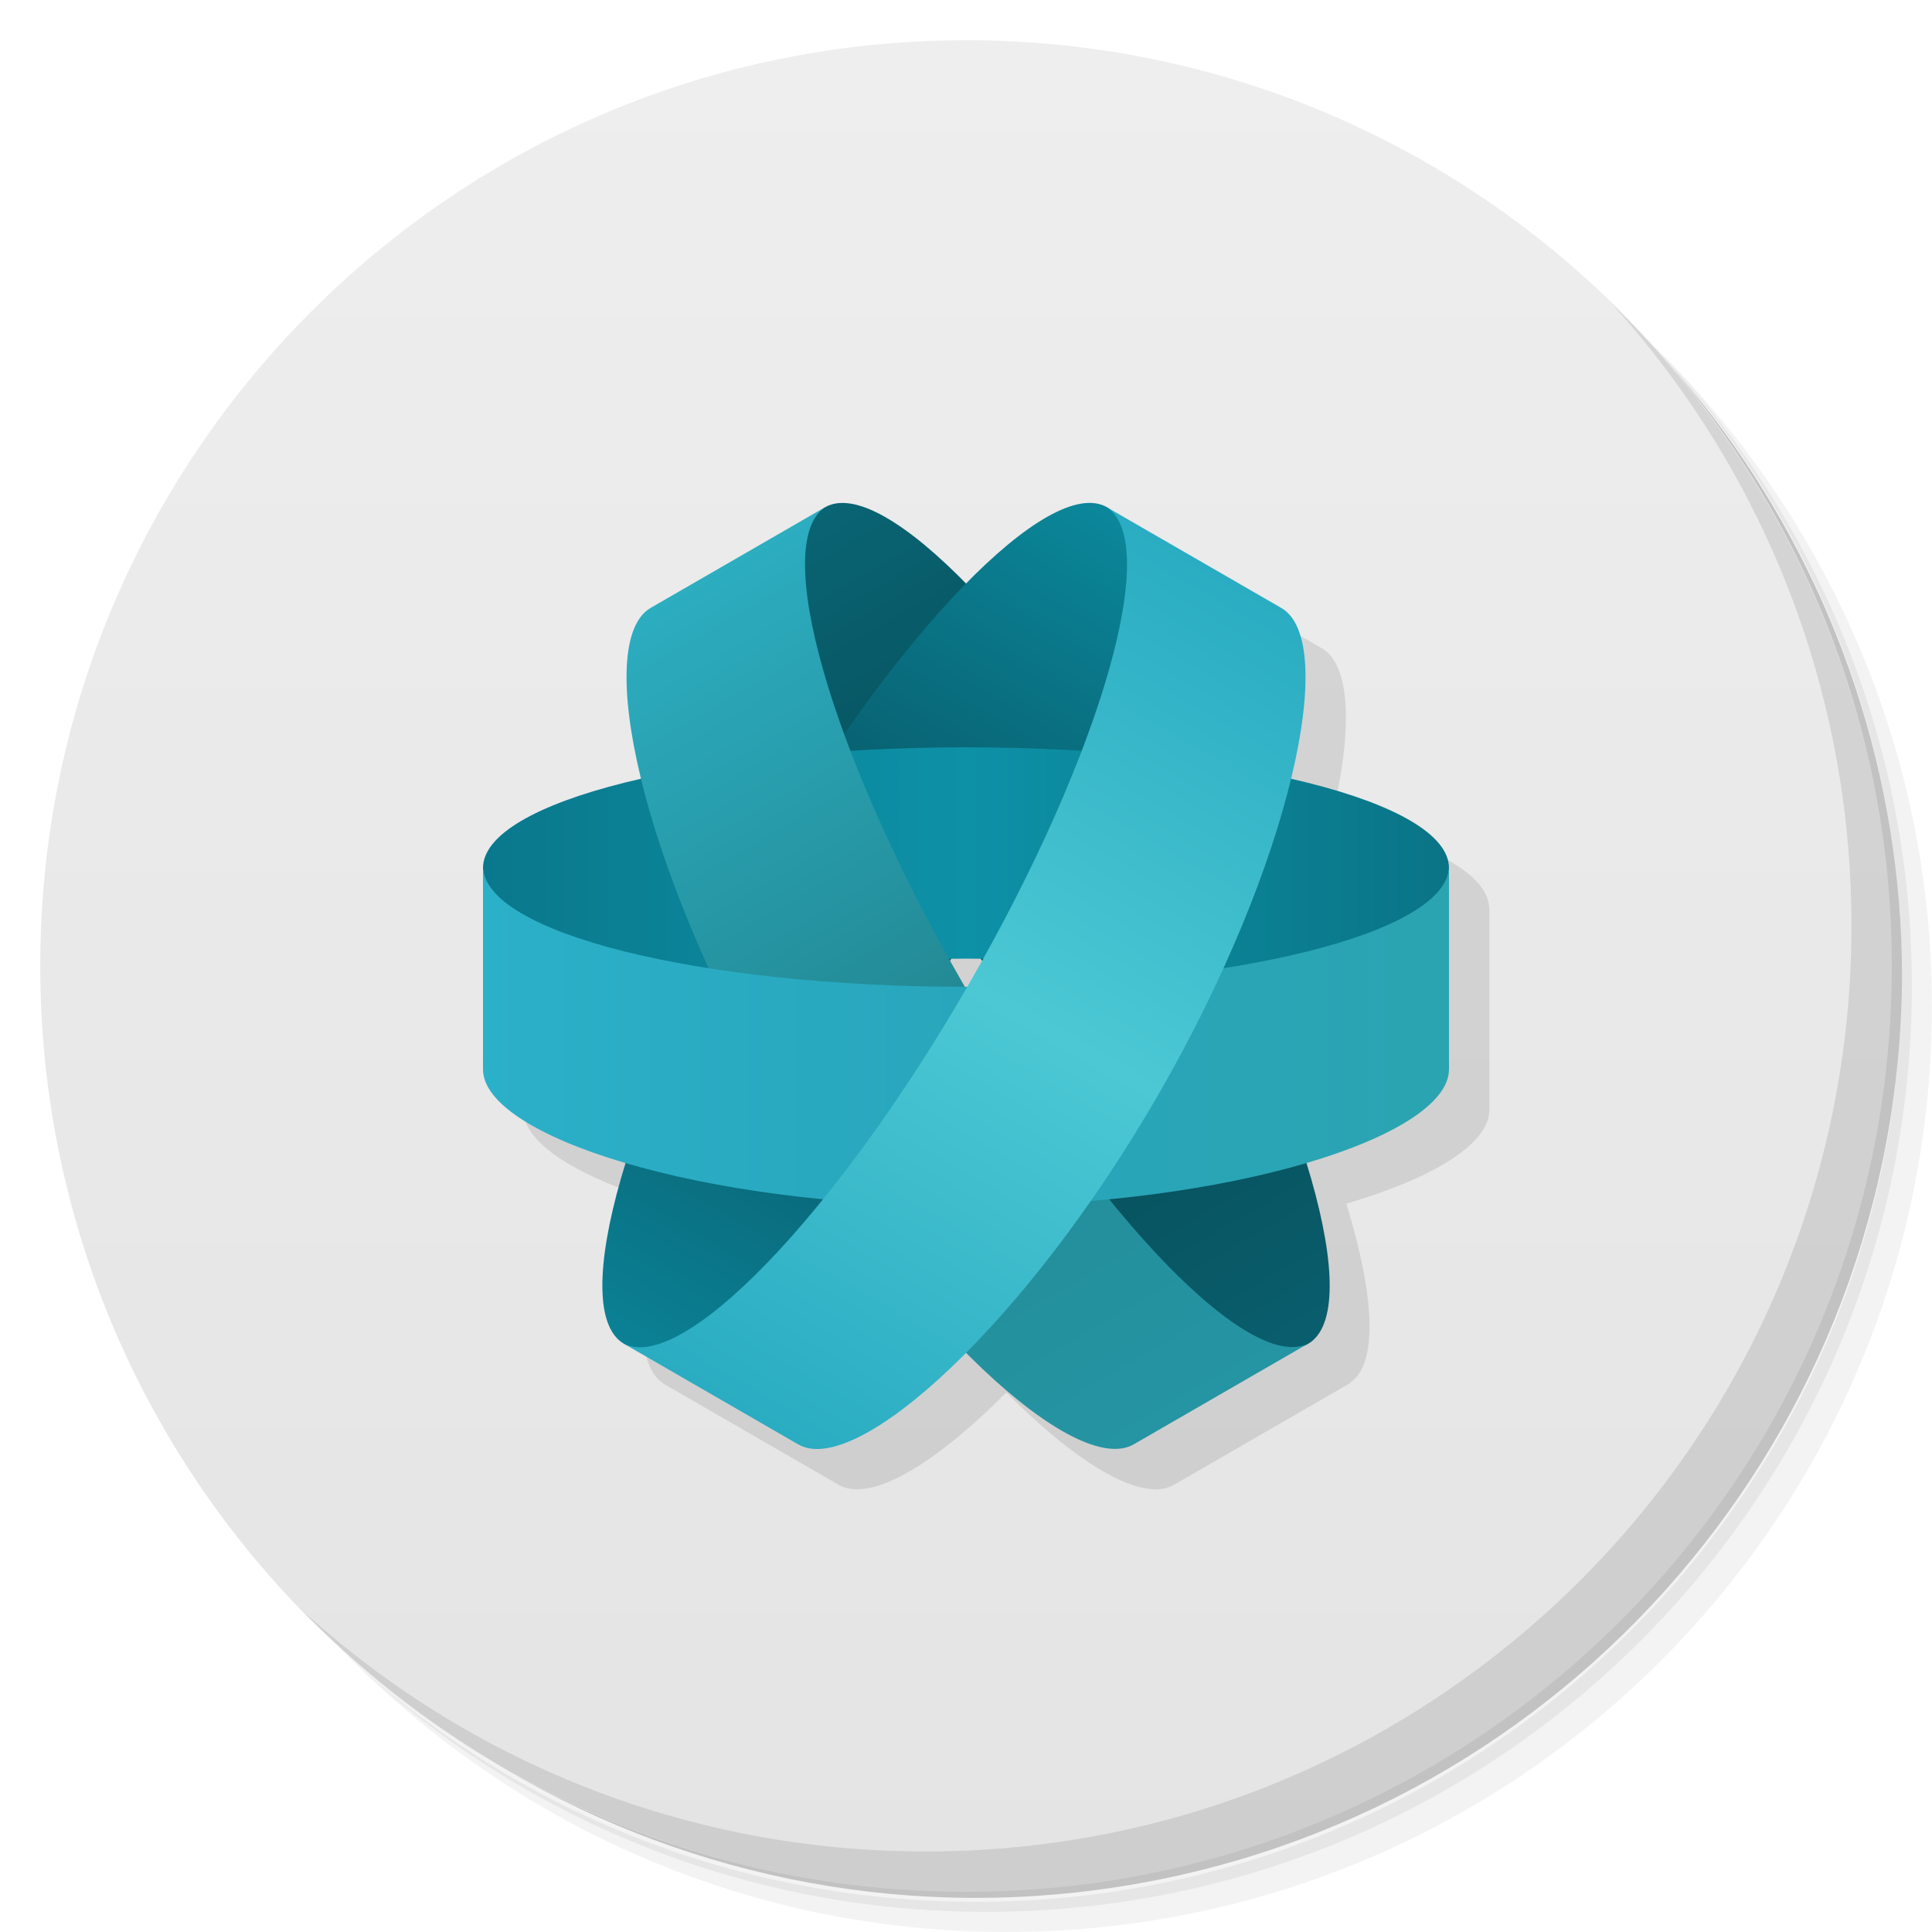
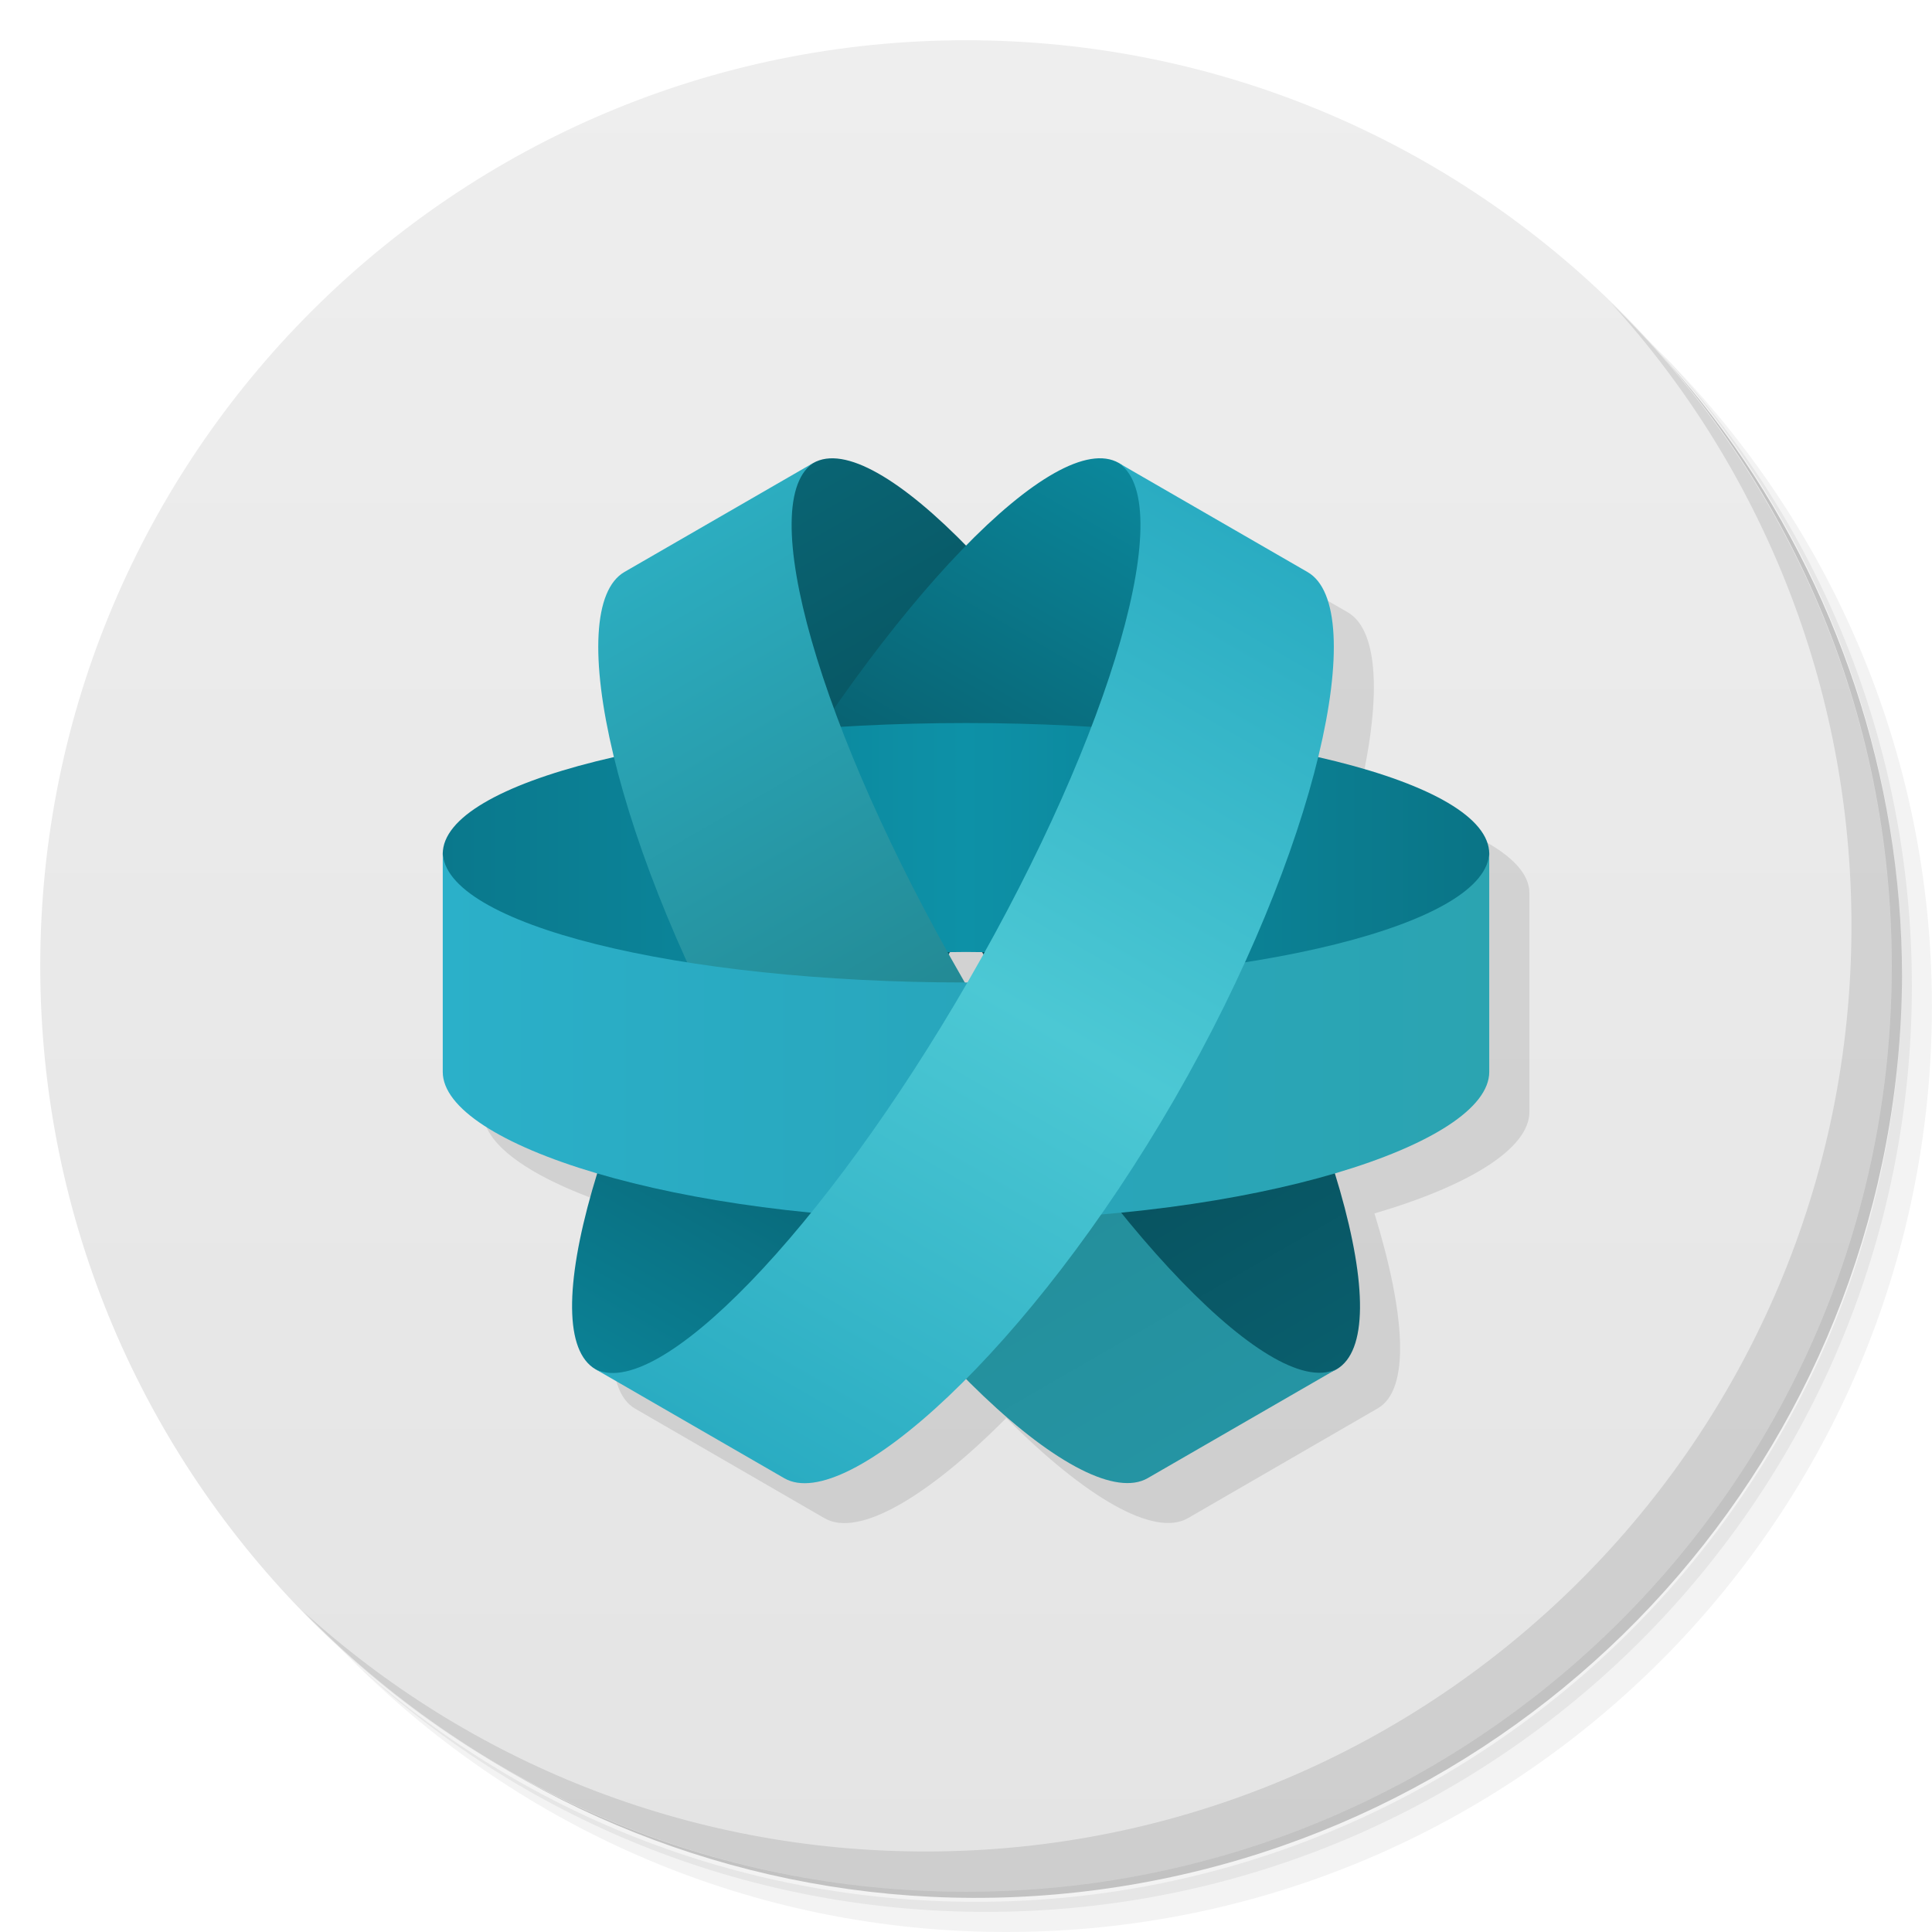
<svg xmlns="http://www.w3.org/2000/svg" viewBox="0 0 48 48">
  <defs>
    <linearGradient id="linearGradient3764" x1="1" x2="47" gradientUnits="userSpaceOnUse" gradientTransform="matrix(0,-1,1,0,-1.5e-6,48)">
      <stop style="stop-color:#e4e4e4;stop-opacity:1" />
      <stop offset="1" style="stop-color:#eee;stop-opacity:1" />
    </linearGradient>
    <linearGradient id="linearGradient4360" gradientUnits="userSpaceOnUse" gradientTransform="matrix(0.5,0.8660254,-0.8660254,0.5,14.17428,-20.33804)" x1="24" x2="48">
      <stop style="stop-color:#096473;stop-opacity:1" />
      <stop offset="0.5" style="stop-color:#074853;stop-opacity:1" />
      <stop offset="1" style="stop-color:#095e6d;stop-opacity:1" />
    </linearGradient>
    <linearGradient id="linearGradient4501-5" gradientUnits="userSpaceOnUse" gradientTransform="matrix(0.5,-0.8660254,0.8660254,0.5,-7.055635,42.01579)" x1="24" x2="48">
      <stop style="stop-color:#0b8195;stop-opacity:1" />
      <stop offset="0.5" style="stop-color:#075361;stop-opacity:1" />
      <stop offset="1" style="stop-color:#0b879b;stop-opacity:1" />
    </linearGradient>
    <linearGradient id="linearGradient4438-4" x1="24" x2="48" gradientUnits="userSpaceOnUse" gradientTransform="translate(-14.44068,4.725782)">
      <stop style="stop-color:#0a788c;stop-opacity:1" />
      <stop offset="0.5" style="stop-color:#0d91a7;stop-opacity:1" />
      <stop offset="1" style="stop-color:#0a7486;stop-opacity:1" />
    </linearGradient>
    <linearGradient id="linearGradient4362" gradientUnits="userSpaceOnUse" gradientTransform="matrix(0.5,0.8660254,-0.8660254,0.5,14.17428,-20.33804)" x1="24" x2="48">
      <stop style="stop-color:#2cadc0;stop-opacity:1" />
      <stop offset="0.5" style="stop-color:#238a95;stop-opacity:1" />
      <stop offset="1" style="stop-color:#2594a3;stop-opacity:1" />
    </linearGradient>
    <linearGradient id="linearGradient4428-9" x1="24" x2="48" gradientUnits="userSpaceOnUse" gradientTransform="translate(-14.44068,4.725782)">
      <stop style="stop-color:#2bb0c9;stop-opacity:1" />
      <stop offset="0.5" style="stop-color:#28a6bc;stop-opacity:1" />
      <stop offset="1" style="stop-color:#2ba4b1;stop-opacity:1" />
    </linearGradient>
    <linearGradient id="linearGradient4499-9" gradientUnits="userSpaceOnUse" gradientTransform="matrix(0.5,-0.8660254,0.8660254,0.5,-7.055635,42.01579)" x1="24" x2="48">
      <stop style="stop-color:#2aacc2;stop-opacity:1" />
      <stop offset="0.5" style="stop-color:#4cc8d4;stop-opacity:1" />
      <stop offset="1" style="stop-color:#2aacc2;stop-opacity:1" />
    </linearGradient>
  </defs>
  <g>
    <path d="m 36.31 5 c 5.859 4.062 9.688 10.831 9.688 18.5 c 0 12.426 -10.07 22.5 -22.5 22.5 c -7.669 0 -14.438 -3.828 -18.5 -9.688 c 1.037 1.822 2.306 3.499 3.781 4.969 c 4.085 3.712 9.514 5.969 15.469 5.969 c 12.703 0 23 -10.298 23 -23 c 0 -5.954 -2.256 -11.384 -5.969 -15.469 c -1.469 -1.475 -3.147 -2.744 -4.969 -3.781 z m 4.969 3.781 c 3.854 4.113 6.219 9.637 6.219 15.719 c 0 12.703 -10.297 23 -23 23 c -6.081 0 -11.606 -2.364 -15.719 -6.219 c 4.16 4.144 9.883 6.719 16.219 6.719 c 12.703 0 23 -10.298 23 -23 c 0 -6.335 -2.575 -12.06 -6.719 -16.219 z" style="opacity:0.05" />
    <path d="m 41.28 8.781 c 3.712 4.085 5.969 9.514 5.969 15.469 c 0 12.703 -10.297 23 -23 23 c -5.954 0 -11.384 -2.256 -15.469 -5.969 c 4.113 3.854 9.637 6.219 15.719 6.219 c 12.703 0 23 -10.298 23 -23 c 0 -6.081 -2.364 -11.606 -6.219 -15.719 z" style="opacity:0.1" />
    <path d="m 31.25 2.375 c 8.615 3.154 14.75 11.417 14.75 21.13 c 0 12.426 -10.07 22.5 -22.5 22.5 c -9.708 0 -17.971 -6.135 -21.12 -14.75 a 23 23 0 0 0 44.875 -7 a 23 23 0 0 0 -16 -21.875 z" style="opacity:0.2" />
  </g>
  <g>
    <path d="m 24 1 c 12.703 0 23 10.297 23 23 c 0 12.703 -10.297 23 -23 23 -12.703 0 -23 -10.297 -23 -23 0 -12.703 10.297 -23 23 -23 z" style="fill:url(#linearGradient3764);fill-opacity:1" />
  </g>
  <g>
    <path d="m 40.03 7.531 c 3.712 4.084 5.969 9.514 5.969 15.469 0 12.703 -10.297 23 -23 23 c -5.954 0 -11.384 -2.256 -15.469 -5.969 4.178 4.291 10.01 6.969 16.469 6.969 c 12.703 0 23 -10.298 23 -23 0 -6.462 -2.677 -12.291 -6.969 -16.469 z" style="opacity:0.1" />
  </g>
-   <g transform="translate(2.440678,7.466675)">
-     <path d="m 19.35 6.04 c -0.099 0.014 -0.189 0.047 -0.273 0.092 0.007 -0.005 0.012 -0.013 0.02 -0.018 l -4.373 2.525 c -0.723 0.418 -0.781 2.032 -0.238 4.262 -2.373 0.543 -3.891 1.316 -3.92 2.182 0 -0.009 -0.006 -0.017 -0.006 -0.025 l 0 5.05 c 0 0.833 1.361 1.686 3.553 2.33 -0.711 2.318 -0.8 4.01 -0.066 4.469 -0.007 -0.004 -0.016 -0.004 -0.023 -0.008 l 0.041 0.023 c 0.001 0 0.001 0.002 0.002 0.002 0.001 0.001 0.003 0.001 0.004 0.002 l 4.326 2.498 c 0.773 0.447 2.357 -0.478 4.164 -2.295 1.807 1.817 3.391 2.741 4.164 2.295 l 4.33 -2.5 0.002 -0.002 0.041 -0.023 c -0.007 0.004 -0.016 0.004 -0.023 0.008 0.733 -0.457 0.645 -2.151 -0.066 -4.469 2.192 -0.644 3.553 -1.497 3.553 -2.33 l 0 -5.05 c 0 0.009 -0.006 0.017 -0.006 0.025 -0.029 -0.866 -1.547 -1.639 -3.92 -2.182 0.543 -2.23 0.485 -3.844 -0.238 -4.262 l -4.33 -2.5 -0.043 -0.025 c 0.008 0.004 0.012 0.013 0.02 0.018 -0.708 -0.379 -1.981 0.378 -3.482 1.908 -1.323 -1.349 -2.471 -2.102 -3.209 -2 z m 3.578 11.332 -0.369 0.686 -0.369 -0.686 z" style="fill:#000;opacity:0.1;fill-opacity:1;stroke:none" />
-     <path d="m 26.652 14.03 c -3.314 -5.74 -7.163 -9.721 -8.598 -8.892 c -0.997 0.576 -0.628 3.391 0.84 6.94 1.044 1.328 2.201 2.826 3.212 4.578 1.01 1.751 1.731 3.503 2.359 5.07 2.339 3.045 4.593 4.773 5.59 4.197 1.435 -0.828 -0.088 -6.153 -3.402 -11.892 z" style="fill:url(#linearGradient4360);opacity:1;fill-opacity:1;stroke:none" />
+   <g transform="matrix(1.083333,0,0,1.083333,0.644417,5.938643)">
+     <path d="m 19.273 5.961 c -0.1 0.014 -0.19 0.046 -0.274 0.092 l -4.349 2.504 c -0.723 0.417 -0.778 2.03 -0.236 4.258 -2.378 0.544 -3.932 1.306 -3.932 2.183 l 0 5.02 c 0 0.833 1.361 1.685 3.553 2.329 -0.713 2.319 -0.816 4.04 -0.067 4.475 l 4.347 2.515 c 0.774 0.448 2.359 -0.479 4.168 -2.299 1.808 1.818 3.393 2.744 4.166 2.297 l 4.356 -2.52 c 0.745 -0.431 0.633 -2.156 -0.078 -4.468 2.192 -0.644 3.553 -1.496 3.553 -2.329 l 0 -5.02 c 0 -0.868 -1.552 -1.638 -3.929 -2.181 0.542 -2.228 0.485 -3.84 -0.238 -4.257 l -4.356 -2.511 c -0.693 -0.4 -1.979 0.385 -3.476 1.911 -1.323 -1.348 -2.473 -2.102 -3.211 -1.999" style="fill:#000;opacity:0.1;fill-opacity:1;stroke:none" />
+     <path d="M 26.652,14.03 C 23.338,8.29 19.489,4.309 18.054,5.138 c -0.997,0.576 -0.628,3.391 0.84,6.94 1.044,1.328 2.201,2.826 3.212,4.578 1.01,1.751 1.731,3.503 2.359,5.07 2.339,3.045 4.593,4.773 5.59,4.197 1.435,-0.828 -0.088,-6.153 -3.402,-11.892 z" style="fill:url(#linearGradient4360);opacity:1;fill-opacity:1;stroke:none" />
    <path d="m 16.467 14.03 c -3.314 5.74 -4.837 11.06 -3.402 11.892 0.997 0.576 3.251 -1.152 5.59 -4.197 0.628 -1.568 1.347 -3.319 2.359 -5.07 1.01 -1.751 2.168 -3.25 3.212 -4.578 1.468 -3.548 1.837 -6.364 0.84 -6.94 -1.435 -0.828 -5.284 3.153 -8.598 8.892 z" style="fill:url(#linearGradient4501-5);opacity:1;fill-opacity:1;stroke:none" />
    <path d="m 21.559 11.1 c -6.627 0 -12 1.343 -12 3 0 1.151 2.623 2.339 6.43 2.842 1.672 -0.24 3.548 -0.592 5.57 -0.592 2.02 0 3.899 0.352 5.57 0.592 3.807 -0.503 6.43 -1.691 6.43 -2.842 0 -1.657 -5.373 -3 -12 -3 z" style="fill:url(#linearGradient4438-4);opacity:1;fill-opacity:1;stroke:none" />
-     <path d="m 18.1 5.11 -4.373 2.525 c -1.435 0.828 -0.258 6.353 3.055 12.09 3.314 5.74 7.51 9.521 8.945 8.692 l 4.373 -2.525 c -1.435 0.828 -5.284 -3.153 -8.598 -8.892 -3.314 -5.74 -4.837 -11.06 -3.402 -11.892" style="fill:url(#linearGradient4362);opacity:1;fill-opacity:1;stroke:none" />
+     <path d="m 18.1,5.11 -4.373,2.525 c -1.435,0.828 -0.258,6.353 3.055,12.09 3.314,5.74 7.51,9.521 8.945,8.692 L 30.1,25.892 C 28.665,26.72 24.816,22.739 21.502,17 18.188,11.26 16.665,5.94 18.1,5.108" style="fill:url(#linearGradient4362);opacity:1;fill-opacity:1;stroke:none" />
    <path d="m 9.559 14.05 0 5.05 c 0 1.657 5.373 3.4 12 3.4 6.627 0 12 -1.743 12 -3.4 l 0 -5.05 c 0 1.657 -5.373 3 -12 3 -6.627 0 -12 -1.343 -12 -3 z" style="fill:url(#linearGradient4428-9);opacity:1;fill-opacity:1;stroke:none" />
-     <path d="m 13.02 25.895 4.373 2.525 c 1.435 0.828 5.631 -2.953 8.945 -8.692 3.314 -5.74 4.49 -11.264 3.055 -12.09 l -4.373 -2.525 c 1.435 0.828 -0.088 6.153 -3.402 11.892 -3.314 5.74 -7.163 9.721 -8.598 8.892 z" style="fill:url(#linearGradient4499-9);opacity:1;fill-opacity:1;stroke:none" />
+     <path d="m 13.02,25.895 4.373,2.525 c 1.435,0.828 5.631,-2.953 8.945,-8.692 3.314,-5.74 4.49,-11.264 3.055,-12.09 L 25.02,5.113 c 1.435,0.828 -0.088,6.153 -3.402,11.892 -3.314,5.74 -7.163,9.721 -8.598,8.892 z" style="fill:url(#linearGradient4499-9);opacity:1;fill-opacity:1;stroke:none" />
  </g>
</svg>
